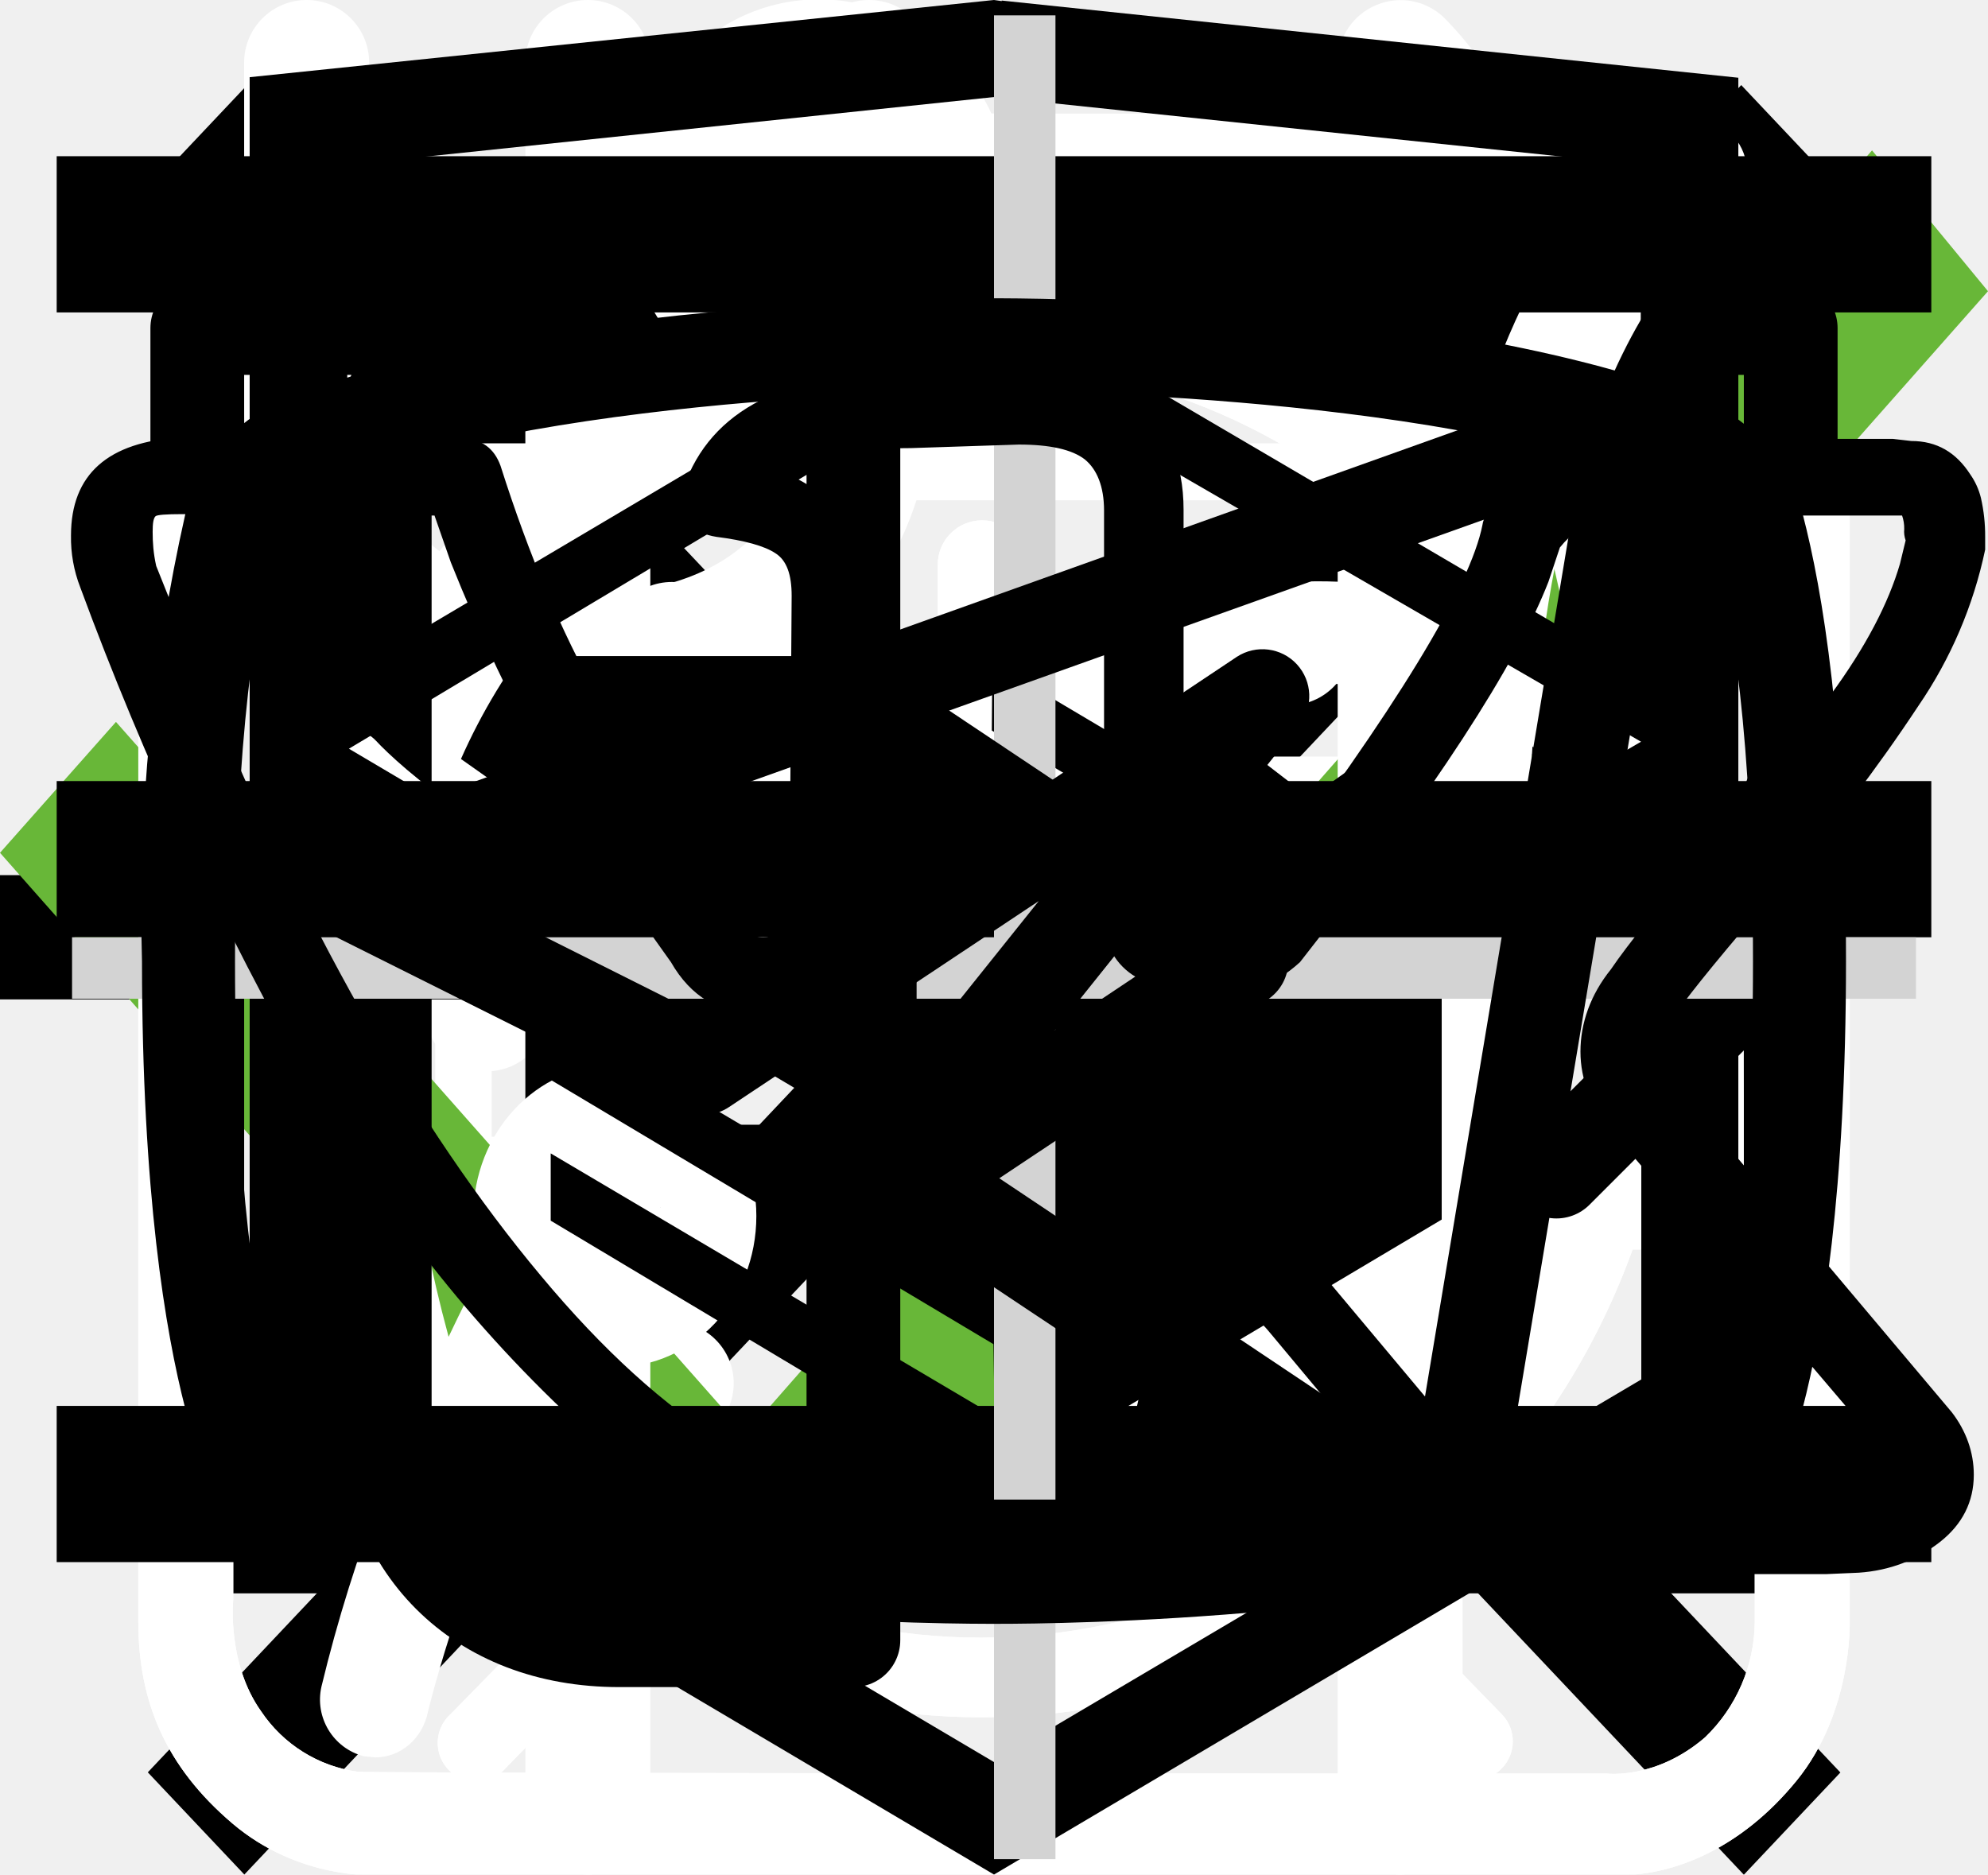
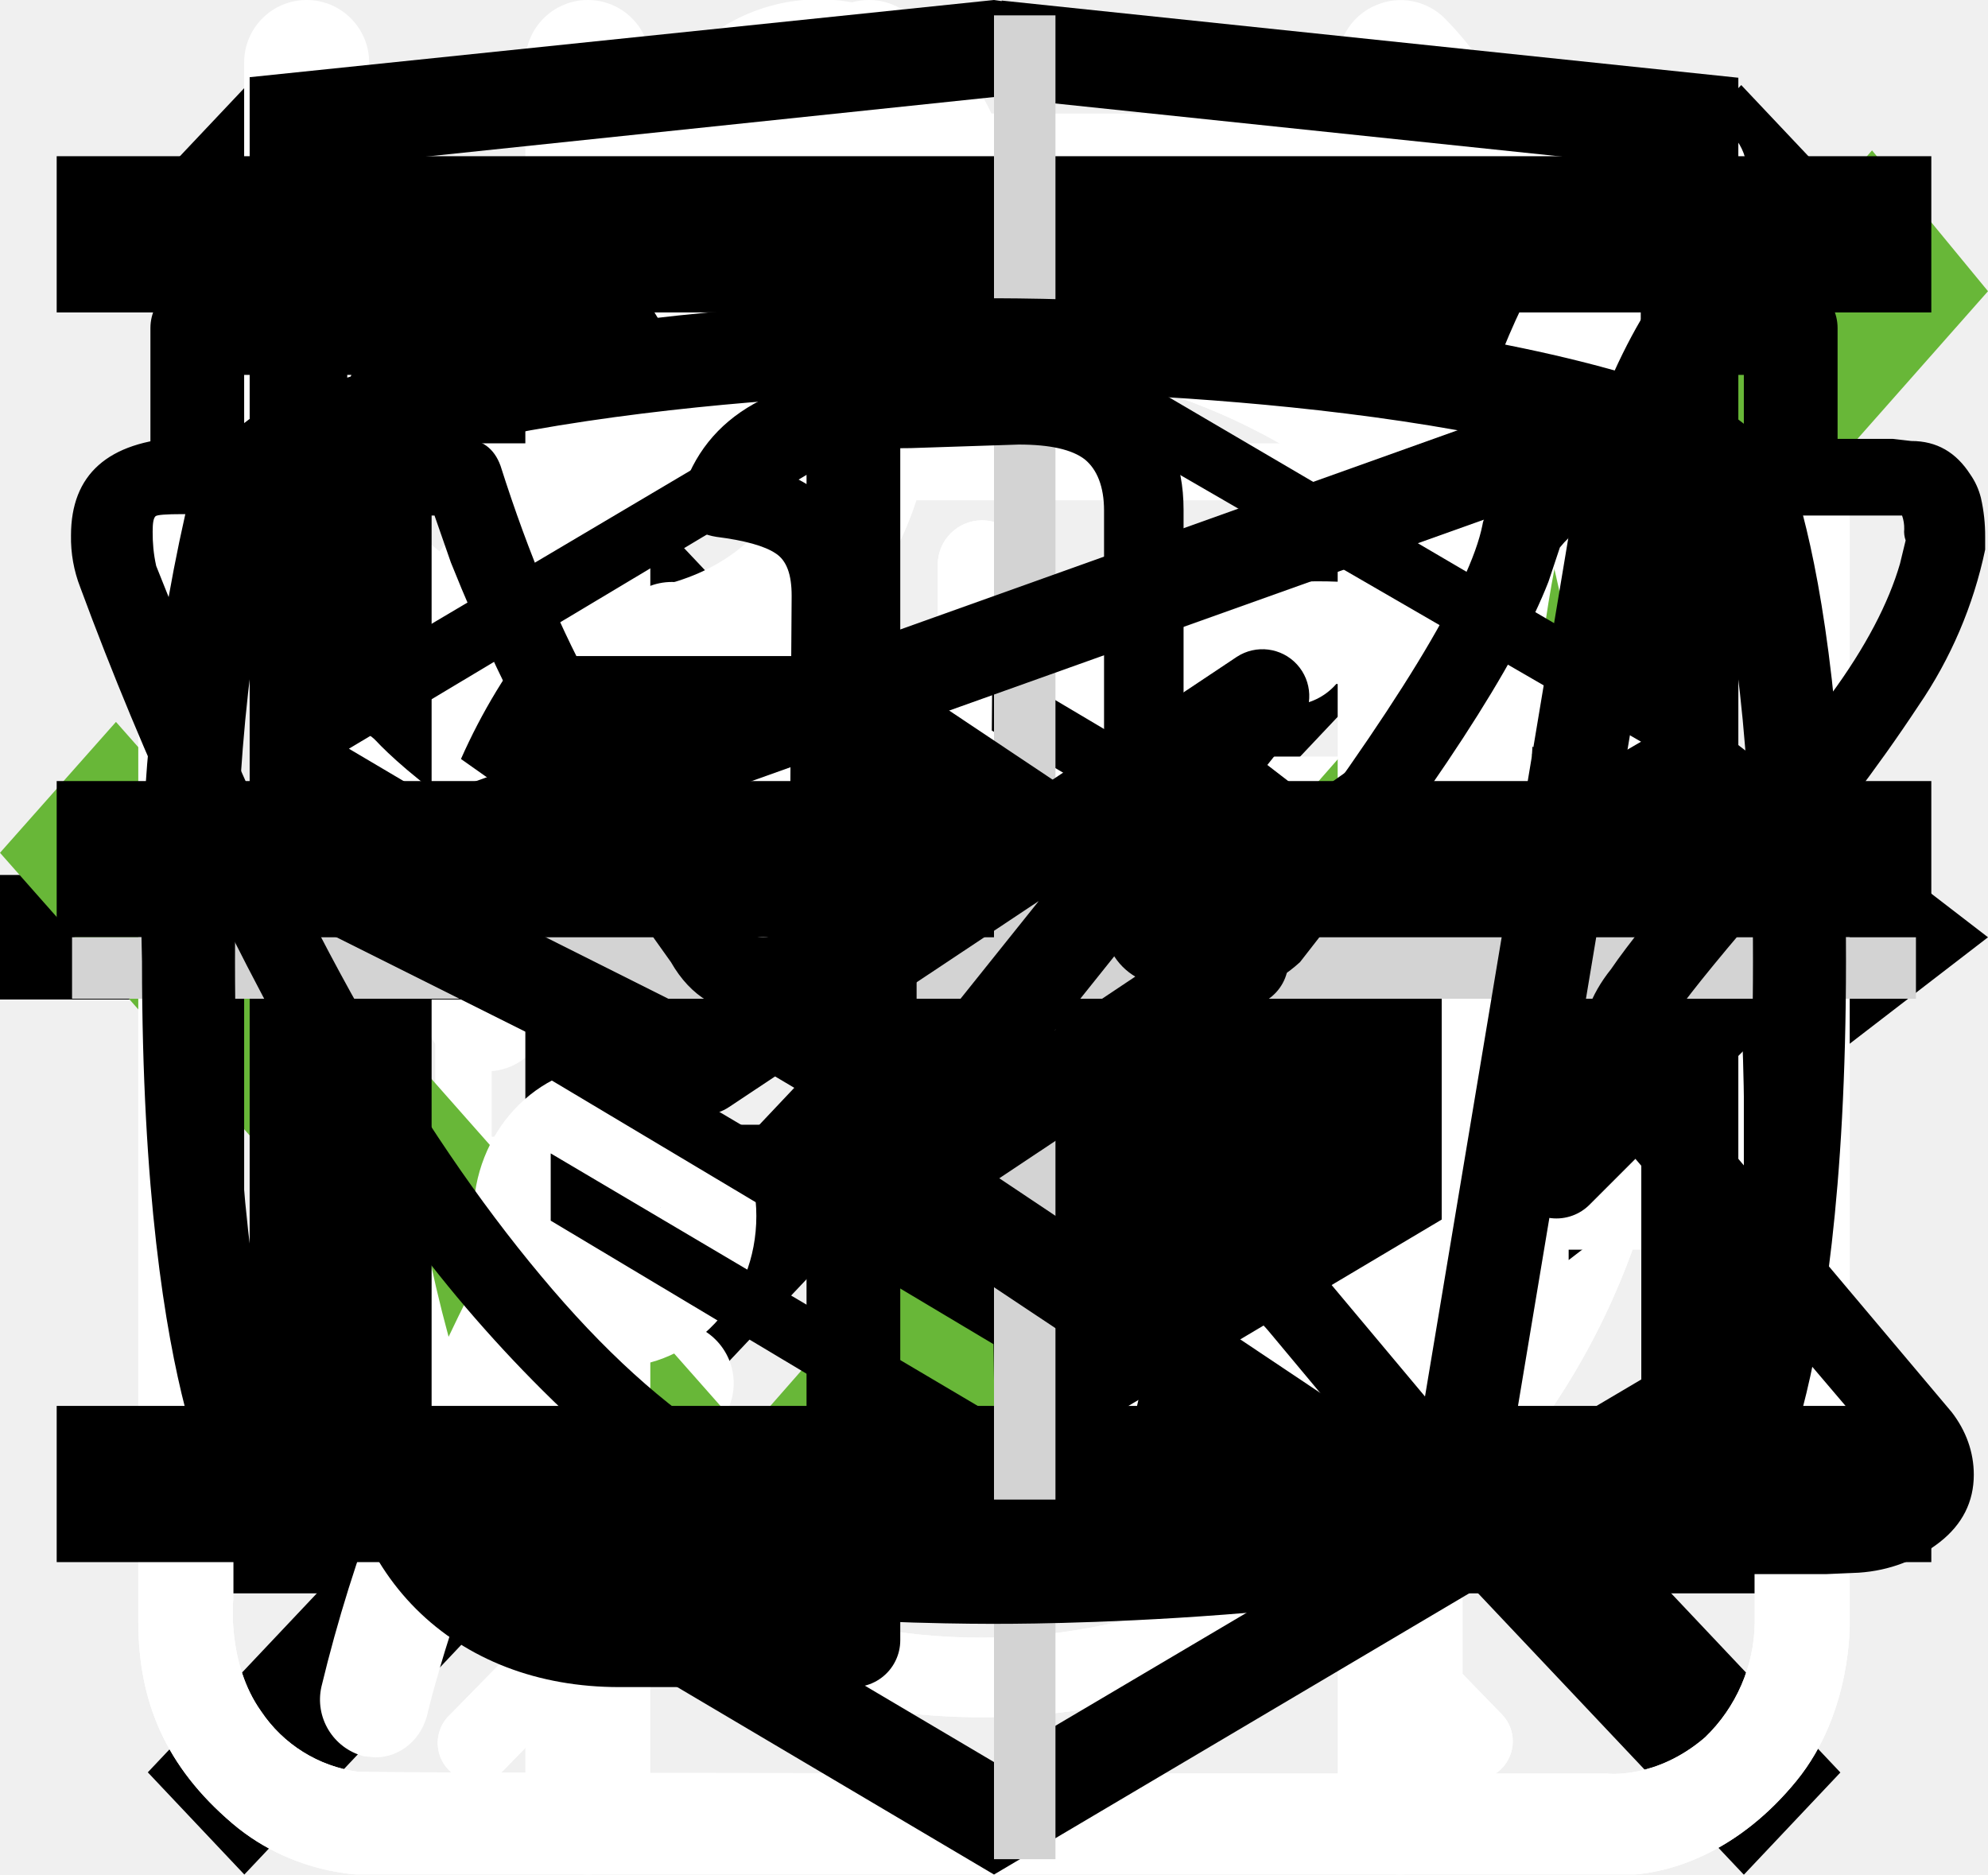
<svg xmlns="http://www.w3.org/2000/svg">
  <style>:root svg:not(:target){display:none}</style>
  <svg viewBox="0 0 20 20" fill="none" id="close">
    <path transform="matrix(.68659 -.72705 .68659 .72705 2.002 20)" stroke="#000" stroke-width="1.5" d="M0-.75h24.76" />
    <path transform="matrix(.68659 .72705 -.68659 .72705 1 2)" stroke="#000" stroke-width="1.5" d="M0-.75h24.76" />
  </svg>
  <svg viewBox="0 0 80 83" fill="none" id="gift">
    <path d="M65.66 36.01h-51.27a3.27 3.27 0 0 1-3.26-3.27v-9.83c0-1.8 1.46-3.28 3.26-3.28h51.27c1.8 0 3.26 1.47 3.26 3.28v9.83c0 1.8-1.46 3.27-3.26 3.27Zm-51.27-13.86a.78.78 0 0 0-.76.76v9.83c0 .42.34.76.76.76h51.27c.42 0 .76-.34.76-.76v-9.83a.77.77 0 0 0-.76-.76h-51.27Z" fill="#fff" />
    <path d="M58.5 69.67h-36.96a6.3 6.3 0 0 1-6.28-6.32v-28.6a1.25 1.25 0 1 1 2.5.01v28.6a3.8 3.8 0 0 0 3.78 3.8h36.97a3.8 3.8 0 0 0 3.78-3.8v-28.6a1.25 1.25 0 1 1 2.5 0v28.6a6.3 6.3 0 0 1-6.28 6.3Z" fill="#fff" />
    <path d="M40.02 69.67c-.69 0-1.25-.57-1.25-1.26v-33.65a1.25 1.25 0 1 1 2.5 0v33.65c0 .7-.56 1.26-1.25 1.26Zm-15.6-47.53a8.15 8.15 0 0 1-3.25-11 8.06 8.06 0 0 1 10.94-3.27c5.96 3.25 9.18 12.3 9.31 12.7l-2.36.82c-.03-.08-3.03-8.53-8.14-11.3a5.56 5.56 0 0 0-7.55 2.25 5.62 5.62 0 0 0 2.24 7.6l-1.19 2.2Z" fill="#fff" />
    <path d="m55.62 22.14-1.19-2.2a5.58 5.58 0 0 0-5.3-9.85c-5.1 2.77-8.12 11.22-8.15 11.3l-2.36-.83c.14-.38 3.36-9.44 9.32-12.69a8.02 8.02 0 0 1 10.94 3.27 8.1 8.1 0 0 1-3.26 11Zm7.92 30.7h-47.03a1.25 1.25 0 0 1 0-2.51h47.03a1.25 1.25 0 0 1 0 2.51Z" fill="#fff" />
  </svg>
  <svg viewBox="0 0 32 33" fill="none" id="icon-alarm">
    <ellipse cx="21.204" cy="11.33" rx="1.087" ry="1.085" fill="#fff" />
    <ellipse cx="10.331" cy="11.33" rx="1.087" ry="1.085" fill="#fff" />
    <ellipse cx="10.331" cy="24.351" rx="1.087" ry="1.085" fill="#fff" />
    <ellipse cx="15.768" cy="26.521" rx="1.087" ry="1.085" fill="#fff" />
    <ellipse cx="7.069" cy="17.775" rx="1.087" ry="1.085" fill="#fff" />
    <ellipse cx="24.466" cy="17.775" rx="1.087" ry="1.085" fill="#fff" />
    <ellipse cx="21.204" cy="24.351" rx="1.087" ry="1.085" fill="#fff" />
    <mask id="icon-alarm_0" fill="#fff">
      <path fill-rule="evenodd" clip-rule="evenodd" d="M20.92 29.06c.41-.2.9-.13 1.22.2l1.82 1.87a.68.68 0 0 0 .98-.95l-1.36-1.4c-.42-.43-.36-1.14.1-1.55a12.75 12.75 0 0 0 4.32-9.62c0-6.96-5.48-12.61-12.23-12.61-6.76 0-12.23 5.65-12.23 12.61 0 3.82 1.64 7.24 4.23 9.55.45.4.51 1.11.1 1.55l-1.44 1.47a.68.68 0 1 0 .97.95l1.88-1.93c.32-.33.82-.4 1.23-.2a11.88 11.88 0 0 0 10.41.06Zm-5.15-.23c6 0 10.87-5.02 10.87-11.22 0-6.19-4.87-11.2-10.87-11.2-6 0-10.88 5.01-10.88 11.2 0 6.2 4.87 11.22 10.88 11.22Zm-.76-11.53v-7.36a.78.78 0 1 1 1.56 0v8.18a.8.8 0 0 1-.8.8.76.76 0 0 1-.76-.75v-.87Z" />
    </mask>
    <path fill-rule="evenodd" clip-rule="evenodd" d="M20.92 29.06c.41-.2.9-.13 1.22.2l1.82 1.87a.68.68 0 0 0 .98-.95l-1.36-1.4c-.42-.43-.36-1.14.1-1.55a12.75 12.75 0 0 0 4.32-9.62c0-6.96-5.48-12.61-12.23-12.61-6.76 0-12.23 5.65-12.23 12.61 0 3.82 1.64 7.24 4.23 9.55.45.4.51 1.11.1 1.55l-1.44 1.47a.68.68 0 1 0 .97.95l1.88-1.93c.32-.33.82-.4 1.23-.2a11.88 11.88 0 0 0 10.41.06Zm-5.15-.23c6 0 10.87-5.02 10.87-11.22 0-6.19-4.87-11.2-10.87-11.2-6 0-10.88 5.01-10.88 11.2 0 6.2 4.87 11.22 10.88 11.22Zm-.76-11.53v-7.36a.78.78 0 1 1 1.56 0v8.18a.8.8 0 0 1-.8.8.76.76 0 0 1-.76-.75v-.87Z" fill="#fff" />
    <path d="m9.28 29.2 2.87 2.79-2.87-2.8Zm1.23-.2 1.77-3.58-1.77 3.59Zm-3.1 2.13-2.87-2.8 2.86 2.8Zm-.98-.95 2.86 2.79-2.86-2.8Zm17.15-1.4-2.86 2.8 2.86-2.8Zm.1-1.55-2.63-3 2.63 3Zm-15.9-.07-2.67 2.99 2.66-2.99Zm.08 1.55-2.86-2.8 2.86 2.8Zm17.08 1.47 2.87-2.8-2.87 2.8Zm-.98.95 2.87-2.8-2.87 2.8Zm-1.82-1.88-2.87 2.8 2.87-2.8Zm-1.22-.2-1.73-3.6 1.73 3.6Zm-1.65 3 1.83 1.87 5.73-5.58-1.83-1.88-5.73 5.58Zm8.54-4.66-1.36-1.4-5.73 5.59 1.36 1.39 5.73-5.58Zm-1.5 2.85a16.75 16.75 0 0 0 5.69-12.63h-8a8.75 8.75 0 0 1-2.95 6.61l5.27 6.02Zm5.69-12.63c0-9.05-7.15-16.61-16.23-16.61v8c4.43 0 8.23 3.74 8.23 8.61h8Zm-16.23-16.61c-9.08 0-16.23 7.56-16.23 16.61h8c0-4.87 3.8-8.61 8.23-8.61v-8Zm-16.23 16.61c0 4.98 2.14 9.48 5.57 12.54l5.32-5.97a8.75 8.75 0 0 1-2.9-6.57h-8Zm5.46 8.3-1.44 1.48 5.73 5.58 1.44-1.47-5.73-5.59Zm5.27 8.01 1.88-1.93-5.73-5.58-1.88 1.93 5.73 5.58Zm-1.52-1.32a15.88 15.88 0 0 0 7.02 1.63v-8a7.88 7.88 0 0 1-3.5-.81l-3.52 7.18Zm7.02 1.63c2.45 0 4.79-.56 6.88-1.57l-3.46-7.2c-1.04.5-2.2.77-3.42.77v8Zm0-1.4c8.33 0 14.87-6.93 14.87-15.22h-8c0 4.1-3.2 7.22-6.87 7.22v8Zm14.87-15.22c0-8.28-6.54-15.2-14.87-15.2v8c3.68 0 6.87 3.1 6.87 7.2h8Zm-14.87-15.2c-8.33 0-14.88 6.92-14.88 15.2h8c0-4.1 3.2-7.2 6.88-7.2v-8Zm-14.88 15.2c0 8.29 6.55 15.22 14.88 15.22v-8c-3.68 0-6.88-3.11-6.88-7.22h-8Zm11.68-.31v.54h8v-.54h-8Zm0 .54v.28h8v-.28h-8Zm6.44.33v-.33h-8v.33h8Zm0-.33v-.54h-8v.54h8Zm0-.54v-3.8h-8v3.8h8Zm0-3.8v-3.56h-8v3.56h8Zm-6.44-3.56v3.56h8v-3.56h-8Zm0 3.56v3.8h8v-3.8h-8Zm3.22-8.34a4.78 4.78 0 0 0-4.78 4.78h8a3.22 3.22 0 0 1-3.22 3.22v-8Zm-3.22 12.96a3.2 3.2 0 0 1 3.2-3.2v8a4.8 4.8 0 0 0 4.8-4.8h-8Zm-.42 13.87c-1 1.02-2.4 1.1-3.4.6l3.53-7.17a5.06 5.06 0 0 0-5.86.99l5.73 5.58Zm-8.59 1.93a4.68 4.68 0 0 0 6.71 0l-5.73-5.58a3.32 3.32 0 0 1 4.75 0l-5.73 5.58Zm0-6.53a4.68 4.68 0 0 0 0 6.53l5.73-5.58a3.32 3.32 0 0 1 0 4.63l-5.73-5.58Zm22.89-1.4a2.93 2.93 0 0 1-.13 4.25l-5.27-6.02a5.08 5.08 0 0 0-.33 7.36l5.73-5.59Zm-10.66-12.83a3.22 3.22 0 0 1-3.22-3.22h8a4.78 4.78 0 0 0-4.78-4.78v8Zm-10.68 16.99a2.93 2.93 0 0 1-.11-4.24l5.73 5.59a5.07 5.07 0 0 0-.3-7.32l-5.32 5.97Zm22.7 3.77a4.68 4.68 0 0 0 0-6.53l-5.73 5.58a3.32 3.32 0 0 1 0-4.63l5.73 5.58Zm-6.71 0a4.68 4.68 0 0 0 6.7 0l-5.72-5.58a3.32 3.32 0 0 1 4.75 0l-5.73 5.58Zm-5.33-19a3.24 3.24 0 0 1 3.24 3.25h-8a4.76 4.76 0 0 0 4.76 4.76v-8Zm9.23 11.54a5.06 5.06 0 0 0-5.8-1l3.45 7.2c-1 .49-2.4.4-3.38-.62l5.73-5.58Z" fill="#fff" mask="url(#icon-alarm_0)" />
    <path fill="#fff" d="M15 6v-4h1.5v4z" />
    <rect x="8" y="2" width="15.5" height="1.5" rx=".75" fill="#fff" />
  </svg>
+   <svg viewBox="0 0 32 12" fill="none" id="icon-arrow-hover">
+     <line y1="6" x2="26" y2="6" stroke="black" stroke-width="2" />
+     <path d="M32 6L25.25 11.196L25.25 0.804L32 6Z" fill="black" />
+   </svg>
  <svg viewBox="0 0 32 12" fill="none" id="icon-arrow">
    <path stroke="#000" stroke-width="2" d="M0 6h18" />
    <path d="m24 6-6.75 5.2v-10.4l6.75 5.2Z" fill="#000" />
  </svg>
  <svg viewBox="0 0 24 19" fill="none" id="icon-check">
    <path d="m9 15.5-7.6-8.6-1.4 1.58 9 10.19 15-16.97-1.4-1.7-13.6 15.5Z" fill="#68B738" />
  </svg>
  <svg viewBox="0 0 25 30" fill="none" id="icon-eat">
    <path fill-rule="evenodd" clip-rule="evenodd" d="M18.62.08a1 1 0 0 1 1.09.21c.9.91 2.1 2.88 3.06 5.92a42.6 42.6 0 0 1 1.73 12.79 1 1 0 0 1-1 1h-3.5v9a1 1 0 1 1-2 0v-28a1 1 0 0 1 .62-.92Zm1.38 17.92h2.5a39.62 39.62 0 0 0-1.64-11.19 22.4 22.4 0 0 0-.86-2.3v13.49Zm-14-18a1 1 0 0 1 1 1v28a1 1 0 1 1-2 0v-28a1 1 0 0 1 1-1Z" fill="#fff" />
    <path fill-rule="evenodd" clip-rule="evenodd" d="M1.5 0a1 1 0 0 1 1 1v5.5c0 .56.2 1.32.7 1.92.48.56 1.31 1.08 2.8 1.08a1 1 0 1 1 0 2 5.41 5.41 0 0 1-4.33-1.8 5.07 5.07 0 0 1-1.17-3.2v-5.5a1 1 0 0 1 1-1Z" fill="#fff" />
    <path fill-rule="evenodd" clip-rule="evenodd" d="M10.5 0a1 1 0 0 0-1 1v5.5c0 .56-.2 1.32-.7 1.92-.48.56-1.31 1.08-2.8 1.08a1 1 0 0 0 0 2 5.4 5.4 0 0 0 4.33-1.8 5.07 5.07 0 0 0 1.17-3.2v-5.5a1 1 0 0 0-1-1Z" fill="#fff" />
  </svg>
  <svg viewBox="0 0 20 20" fill="none" id="icon-email">
-     <path d="M1.5 8.5v8h17v-8m-17-5h17v2l-8.5 6-8.5-6v-2Z" stroke="#000" stroke-linecap="round" stroke-linejoin="round" />
+     <path d="M1.5 8.5v8h17v-8m-17-5h17v2l-8.5 6-8.5-6v-2Z" stroke="currentColor" stroke-linecap="round" stroke-linejoin="round" />
  </svg>
  <svg viewBox="0 0 30 32" fill="none" id="icon-leaf">
    <g clip-path="url(#icon-leaf_0)">
      <path d="M27.84 2.77a.95.95 0 0 0-.9-.77h-.01c-4.94.03-16.95.92-21.8 8.38-2.51 3.88-2.73 8.91-.64 14.96l.07.13a25.93 25.93 0 0 0-1.04 3.32 1 1 0 0 0 .72 1.19l.2.02c.43 0 .81-.32.9-.79.03-.1 2.42-10.37 10.86-16.38.43-.3.55-.93.26-1.38a.9.9 0 0 0-1.3-.28c-4.79 3.4-7.74 8-9.47 11.65-1.24-4.57-.92-8.37.99-11.3 3.74-5.76 12.62-7.15 17.98-7.45-1.16 1.8-2.41 5.1-2.41 10.93 0 3.12-.83 5.52-2.47 7.14-2.62 2.6-6.88 2.83-10 2.58-.51-.04-.96.38-1 .93-.04.55.35 1.03.86 1.07.63.05 1.3.08 1.98.08 3.18 0 6.87-.66 9.43-3.2 2.04-2 3.07-4.9 3.07-8.6 0-9.1 3.22-11.1 3.23-11.1.4-.21.6-.68.5-1.13Z" fill="#fff" />
    </g>
    <defs>
      <clipPath id="icon-leaf_0">
        <path fill="#fff" d="M0 0h30v32h-30z" />
      </clipPath>
    </defs>
  </svg>
  <svg viewBox="0 0 20 20" fill="none" id="icon-phone">
-     <path d="M10 10h8.5m0 0-2.5-2.5m2.5 2.5-2.5 2.5m-7.5-10v5h-3v5h3v5h-2.5c-1.5 0-2.5-1-2.5-2.5v-10c0-1.5 1-2.5 2.5-2.5h2.5Z" stroke="#000" stroke-linecap="round" stroke-linejoin="round" />
+     <path d="M10 10h8.5m0 0-2.5-2.5m2.5 2.5-2.5 2.5m-7.5-10v5h-3v5h3v5h-2.5c-1.5 0-2.5-1-2.5-2.5v-10c0-1.5 1-2.5 2.5-2.5h2.5Z" stroke="currentColor" stroke-linecap="round" stroke-linejoin="round" />
  </svg>
  <svg viewBox="0 0 29 31" fill="none" id="icon-tub">
    <g clip-path="url(#icon-tub_1)" fill="#fff">
      <path d="M20.78 18.47c-1.71 0-3.1 1.48-3.1 3.3 0 1.83 1.4 3.3 3.1 3.3 1.7 0 3.08-1.47 3.08-3.3 0-1.82-1.38-3.3-3.08-3.3Zm0 5.02c-.89 0-1.6-.77-1.6-1.71 0-.95.71-1.72 1.6-1.72.88 0 1.6.77 1.6 1.72 0 .94-.72 1.7-1.6 1.7Zm-9.18-23.5c-1.75 0-3.18 1.52-3.18 3.4 0 1.89 1.43 3.41 3.19 3.41s3.18-1.52 3.18-3.4c0-1.89-1.42-3.41-3.18-3.41Zm0 5.48c-1.06 0-1.93-.93-1.93-2.07 0-1.15.87-2.07 1.94-2.07 1.07 0 1.93.92 1.93 2.07 0 1.14-.86 2.07-1.93 2.07Zm-3.37 12.14c-1.3 0-2.34 1.12-2.34 2.5 0 1.39 1.04 2.5 2.34 2.5 1.3 0 2.34-1.11 2.34-2.5 0-1.38-1.05-2.5-2.34-2.5Zm-.23 1.89c-.46 0 1.16 1.1 1.16.61 0-.49-1.62.39-1.16.39.46 0 1.06-.88 1.06-.39 0 .5-.6-.61-1.06-.61Zm10.5-9.74s3.04-.84 6.18 1.5c.9.76 1.76 1.33 1.15 2.12-.34.34-.64.66-1.72-.53a6.92 6.92 0 0 0-5.61-1.44c-1.13.24-1.96.55-3.56 2.15a8.27 8.27 0 0 1-6.5 2.5c-2.52-.24-3.84-1.27-5.24-2.55-.3-.42-.3-.87-.12-1.13.17-.26.83-.52 1.2-.13.37.4 2.1 1.97 3.82 2.07 1.72.1 3.44.21 5.74-1.96 2.3-2.18 3.46-2.34 4.66-2.6Z" />
      <mask id="icon-tub_0">
        <path d="M28.65 26.82v-18.66c0-.58-.38-.65-.53-.66h-.5c-.5 0-.54.56-.54.74v18.6a2.68 2.68 0 0 1-.82 1.89c-.81.7-1.62.6-1.62.6s-20.18 0-20.66-.03a2.3 2.3 0 0 1-1.6-1c-.57-.8-.46-1.85-.46-1.85v-18.14c0-.83-.67-.8-.67-.8h-.3c-.54 0-.6.58-.6.77v18.54c0 1.33.46 2.4 1.55 3.33 1.1.94 2.38.86 2.38.86h20.58c.86 0 1.98-.42 2.91-1.56.93-1.14.88-2.63.88-2.63Z" />
      </mask>
      <path d="M28.65 26.82v-18.66c0-.58-.38-.65-.53-.66h-.5c-.5 0-.54.56-.54.74v18.6a2.68 2.68 0 0 1-.82 1.89c-.81.7-1.62.6-1.62.6s-20.18 0-20.66-.03a2.3 2.3 0 0 1-1.6-1c-.57-.8-.46-1.85-.46-1.85v-18.14c0-.83-.67-.8-.67-.8h-.3c-.54 0-.6.58-.6.77v18.54c0 1.33.46 2.4 1.55 3.33 1.1.94 2.38.86 2.38.86h20.58c.86 0 1.98-.42 2.91-1.56.93-1.14.88-2.63.88-2.63Z" />
      <path d="M28.65 26.82h-20v.38l.01.39 19.99-.77Zm-.53-19.32.71-19.99h-.71v20Zm-1.04.74-20-.15v.15h20Zm0 .06h-20 20Zm0 18.54-19.99-.76v.02l19.99.74Zm-.82 1.89 13.03 15.16.44-.37.4-.4-13.87-14.4Zm-1.62.6 2.26-19.87-1.13-.13h-1.13v20Zm-20.66-.03-3.4 19.71 1.14.2 1.15.06 1.11-19.97Zm-1.6-1-16.35 11.52 16.35-11.52Zm-.46-1.85 19.9 2.1.1-1.05v-1.05h-20Zm-.67-18.95v20h.39l.38-.01-.77-19.99Zm-.9.78-20-.29v.29h20Zm1.55 21.87-13.02 15.18 13.02-15.18Zm2.38.86v-20h-.65l-.64.04 1.29 19.96Zm23.5-1.56 15.48 12.65-15.49-12.65Zm20.87-2.63v-18.66h-40v18.66h40Zm0-18.66a20.54 20.54 0 0 0-19.81-20.64l-1.43 39.97a19.46 19.46 0 0 1-18.76-19.33h40Zm-20.53-20.66h-.5v40h.5v-40Zm-.5 0a20.47 20.47 0 0 0-18.7 12.12c-1.8 4-1.83 7.56-1.84 8.47l40 .3c0 .73-.02 3.91-1.67 7.6a19.47 19.47 0 0 1-17.8 11.51v-40Zm-20.54 20.74v.05h40v-.04h-40Zm0 .05v.01h40-40Zm0 .02v10.51a8367.03 8367.03 0 0 1 0 7.25c0 .79 0 .45.01.01l39.97 1.52c.02-.51.02-1.37.02-1.45a1362.33 1362.33 0 0 0 0-7.34v-10.52l-40 .02Zm.01 17.79c.05-1.35.38-7.05 5.28-11.77l27.77 28.8a22.68 22.68 0 0 0 6.92-15.54l-39.97-1.5Zm6.13-12.54a17.51 17.51 0 0 1 12.43-4.2 19.23 19.23 0 0 1 1.17.1h.06s.02 0-2.24 19.87a2063.4 2063.4 0 0 0-2.24 19.88h.05a14.8 14.8 0 0 0 1.25.1 21.38 21.38 0 0 0 5.56-.45 22.49 22.49 0 0 0 10.03-4.97l-26.07-30.33Zm11.42 15.77v-20h-.87a17598.02 17598.02 0 0 1-18.68-.02c-1.07 0-.61 0 0 .03l-2.22 39.93c.97.06 7.17.06 11.6.06h10.16v-20Zm-17.26-19.74c.43.08 2.52.43 4.93 1.66 2.57 1.3 4.78 3.2 6.4 5.51l-32.67 23.07c5 7.08 11.87 8.72 14.55 9.18l6.79-39.42Zm11.34 7.18a17.34 17.34 0 0 1 3.13 11.4 18.52 18.52 0 0 1-.03.28v.08c0 .01 0 .02-19.9-2.08l-19.89-2.09v.01a19.73 19.73 0 0 0-.11 1.97 22.66 22.66 0 0 0 4.12 13.48l32.68-23.05Zm3.2 9.68v-18.14h-40v18.14h40Zm0-18.14a20.74 20.74 0 0 0-19.64-20.78 20.44 20.44 0 0 0-1.76-.01h-.02c-.01 0-.03 0 .75 19.98.77 19.99.76 19.99.75 19.99h-.07a28.57 28.57 0 0 1-1.65-.01 19.35 19.35 0 0 1-16-10.04 19.03 19.03 0 0 1-2.36-9.13h40Zm-20.67-20.8h-.3v40h.3v-40Zm-.3 0a20.52 20.52 0 0 0-18.62 11.84 21.17 21.17 0 0 0-1.97 8.64l40 .58c-.02.76-.05 4-1.8 7.72a19.44 19.44 0 0 1-17.62 11.21v-40Zm-20.6 20.77v18.54h40v-18.54h-40Zm0 18.54c0 7.06 2.92 13.7 8.53 18.51l26.05-30.35a15.63 15.63 0 0 1 4 5.37 15.72 15.72 0 0 1 1.42 6.47h-40Zm8.53 18.51a23.59 23.59 0 0 0 16.56 5.65h.06l.03-.01h.01c.01 0 .02 0-1.26-19.96-1.29-19.96-1.28-19.96-1.27-19.96h.04a429.61 429.61 0 0 1 .94-.04 17.44 17.44 0 0 1 3.65.36c1.88.4 4.64 1.34 7.29 3.6l-26.05 30.36Zm15.4-14.32v20h20.63l-.1-40h-20.53v20Zm20.63 20c7.1-.02 13.8-3.34 18.35-8.9l-30.97-25.31a16.17 16.17 0 0 1 12.51-5.8l.11 40Zm18.36-8.91a23.97 23.97 0 0 0 5.38-15.11 21.8 21.8 0 0 0-.02-.94l-19.98.77-19.99.76v-.04a18.38 18.38 0 0 1 .01-1.62 16.04 16.04 0 0 1 3.6-9.11l31 25.29Z" mask="url(#icon-tub_0)" />
    </g>
    <defs>
      <clipPath id="icon-tub_1">
        <path fill="#fff" d="M0 0h29v31h-29z" />
      </clipPath>
    </defs>
  </svg>
  <svg viewBox="0 0 27 34" fill="none" id="logo-html">
    <g clip-path="url(#logo-html_0)">
      <path d="m13.64.02-.14-.02-13.5 1.4v24.61l13.5 7.99 13.5-7.99v-24.6l-13.36-1.4Zm11.6 25-11.74 6.94-11.73-6.94v-10.1l11.68 6.93.02 1.25-8.02-4.75v1.23l8.04 4.8.02 1.3-8.05-4.76v1.22l8.04 4.81 8.12-4.83v-5.21l3.62-2.15v10.26Zm0-11.57-3.23 1.88-1.48.88-7.06-4.19-.01 1.23 6.04 3.57-.06.03-.13.07-.86.5-4.98-2.95-.01 1.22 3.93 2.33-.93.61-.02.01-2.97-1.74-.01 1.23 1.94 1.13-1.98 1.19-11.62-6.87 11.63-6.96 11.8 6.83Zm0-1.22-11.8-6.92-11.67 6.91v-9.23l11.73-1.23 11.73 1.23v9.24Z" fill="currentColor" />
    </g>
    <defs>
      <clipPath id="logo-html_0">
        <path fill="currentColor" d="M0 0h27v34h-27z" />
      </clipPath>
    </defs>
  </svg>
  <svg viewBox="0 0 24 24" fill="none" id="open">
    <path stroke="#000" stroke-width="2" d="M0 3h24m-24 8h24m-24 8h24" />
  </svg>
  <svg viewBox="0 0 61 61" fill="none" id="plus">
    <path stroke="#D3D3D3" stroke-width="2" d="M31.5.5v60m29-29h-60" />
  </svg>
  <svg viewBox="0 0 28 22" fill="none" id="telegram">
    <path fill-rule="evenodd" clip-rule="evenodd" d="M23.46 3.15c.18.15.27.38.23.61l-2.63 15.76a.66.66 0 0 1-1.01.44l-7.88-5.25a.66.66 0 0 1-.15-.96l2.61-3.26-4.36 2.9a.66.66 0 0 1-.65.05l-5.26-2.63a.66.66 0 0 1 .08-1.2l18.38-6.57a.66.66 0 0 1 .64.11Zm-17.13 7.17 3.53 1.77 7.56-5.04a.66.66 0 0 1 .88.96l-4.8 6 6.43 4.3 2.28-13.66-15.88 5.67Z" fill="currentColor" />
  </svg>
  <svg viewBox="0 0 28 22" fill="none" id="vkontakte">
    <path d="M1 5.34c0-.86.52-1.32 1.55-1.38l3.97.02c.26 0 .44.13.53.38.4 1.26.86 2.34 1.37 3.25.5.92 1.17 1.97 1.99 3.16.07.15.18.23.34.23.13 0 .22-.06.3-.18l.07-.28.03-4.35c0-.3-.07-.5-.23-.6-.15-.1-.43-.18-.83-.23-.32-.05-.48-.23-.48-.55 0-.07 0-.12.02-.15.38-1.09 1.44-1.63 3.2-1.63l1.5-.03c.67 0 1.23.16 1.67.48.44.32.67.82.67 1.5v5.72c.12.08.24.12.34.12.27 0 .5-.15.7-.45 1.95-2.58 3-4.31 3.17-5.18a.3.3 0 0 1 .05-.13c.12-.25.33-.47.61-.65.29-.19.53-.31.75-.38a.55.55 0 0 1 .24-.05h4.13l.26.03c.36 0 .63.16.83.47.07.1.12.21.15.33a2.4 2.4 0 0 1 .06.55v.18a6.11 6.11 0 0 1-.94 2.2 23.4 23.4 0 0 1-1.93 2.53c-.79.9-1.27 1.5-1.47 1.78a.93.93 0 0 0-.24.56c0 .13.07.28.21.45l3.9 4.63c.2.26.31.56.31.88 0 .38-.16.7-.48.95-.32.25-.7.4-1.14.43l-.46.02h-4.04c-.02 0-.06 0-.11.02a.86.86 0 0 1-.1.01c-.4 0-.76-.16-1.1-.48-.12-.13-.96-1.12-2.5-2.97a1.39 1.39 0 0 0-.38-.32 38.47 38.47 0 0 0-.53 2.24l-.08.42a1.4 1.4 0 0 1-1.12 1.06l-.37.02h-2.61c-1.48 0-2.95-.63-4.41-1.9a19.3 19.3 0 0 1-3.96-4.95 47.51 47.51 0 0 1-3.28-7.05 1.92 1.92 0 0 1-.13-.73Zm16.01 6.51c-.37 0-.7-.1-1.01-.29a.9.9 0 0 1-.45-.79v-5.78c0-.34-.1-.58-.27-.72-.18-.14-.49-.21-.93-.21l-1.52.05c-.76 0-1.34.12-1.73.37.78.36 1.17.93 1.17 1.71v4.43a1.5 1.5 0 0 1-.53 1.04 1.6 1.6 0 0 1-1.07.42c-.53 0-.94-.24-1.22-.73a26.16 26.16 0 0 1-3.1-5.63l-.23-.66-3.55-.02c-.23 0-.36.01-.38.03-.03.03-.04.1-.04.22 0 .15.01.3.05.48l.56 1.4c1.49 3.64 3.11 6.51 4.86 8.6 1.75 2.1 3.47 3.15 5.16 3.15h2.66c.1 0 .19-.03.24-.09.05-.06.1-.17.13-.34l.06-.25.5-2.21c.15-.3.27-.5.38-.6.2-.2.42-.28.69-.28.43 0 .86.24 1.3.73l2.27 2.71c.14.22.3.33.45.33h4.4c.53 0 .8-.13.8-.38a.47.47 0 0 0-.08-.25l-3.87-4.55c-.3-.35-.45-.73-.45-1.13 0-.4.14-.8.43-1.16.23-.34.68-.9 1.34-1.67.67-.78 1.25-1.51 1.75-2.19.5-.68.82-1.3.98-1.85l.08-.33a.37.37 0 0 1-.02-.16.54.54 0 0 0-.03-.19h-4.18c-.27.1-.48.25-.64.45l-.16.48c-.45 1.16-1.6 2.94-3.5 5.36-.36.33-.8.5-1.3.5Z" fill="currentColor" />
  </svg>
  <svg viewBox="0 0 28 22" fill="none" id="youtube">
    <path d="m17.85 10.8-5.24-3.5a.65.65 0 0 0-1.01.55v6.98a.65.65 0 0 0 1.01.54l5.24-3.49a.65.65 0 0 0 0-1.09Zm-4.94 2.8v-4.53l3.4 2.27-3.4 2.27Zm12.48-8.56a2.4 2.4 0 0 0-1.45-1.63c-3.72-1.43-9.69-1.41-9.94-1.41s-6.22-.02-9.94 1.4a2.4 2.4 0 0 0-1.45 1.64 25.32 25.32 0 0 0-.61 6.3c0 3.26.33 5.22.61 6.3a2.4 2.4 0 0 0 1.45 1.63c3.72 1.43 9.69 1.4 9.94 1.4h.08c.75 0 6.31-.04 9.86-1.4a2.4 2.4 0 0 0 1.45-1.64c.28-1.07.61-3.03.61-6.3 0-3.25-.33-5.22-.61-6.29Zm-1.27 12.27a1.1 1.1 0 0 1-.65.74c-3.5 1.34-9.4 1.32-9.47 1.32-.07 0-5.98.02-9.47-1.32a1.09 1.09 0 0 1-.65-.74c-.27-1-.57-2.85-.57-5.97 0-3.12.3-4.97.57-5.97a1.1 1.1 0 0 1 .65-.74c3.5-1.34 9.4-1.32 9.47-1.32.07 0 5.98-.02 9.47 1.32a1.1 1.1 0 0 1 .65.74c.27 1 .57 2.85.57 5.97 0 3.12-.3 4.96-.57 5.97Z" fill="currentColor" />
  </svg>
</svg>
